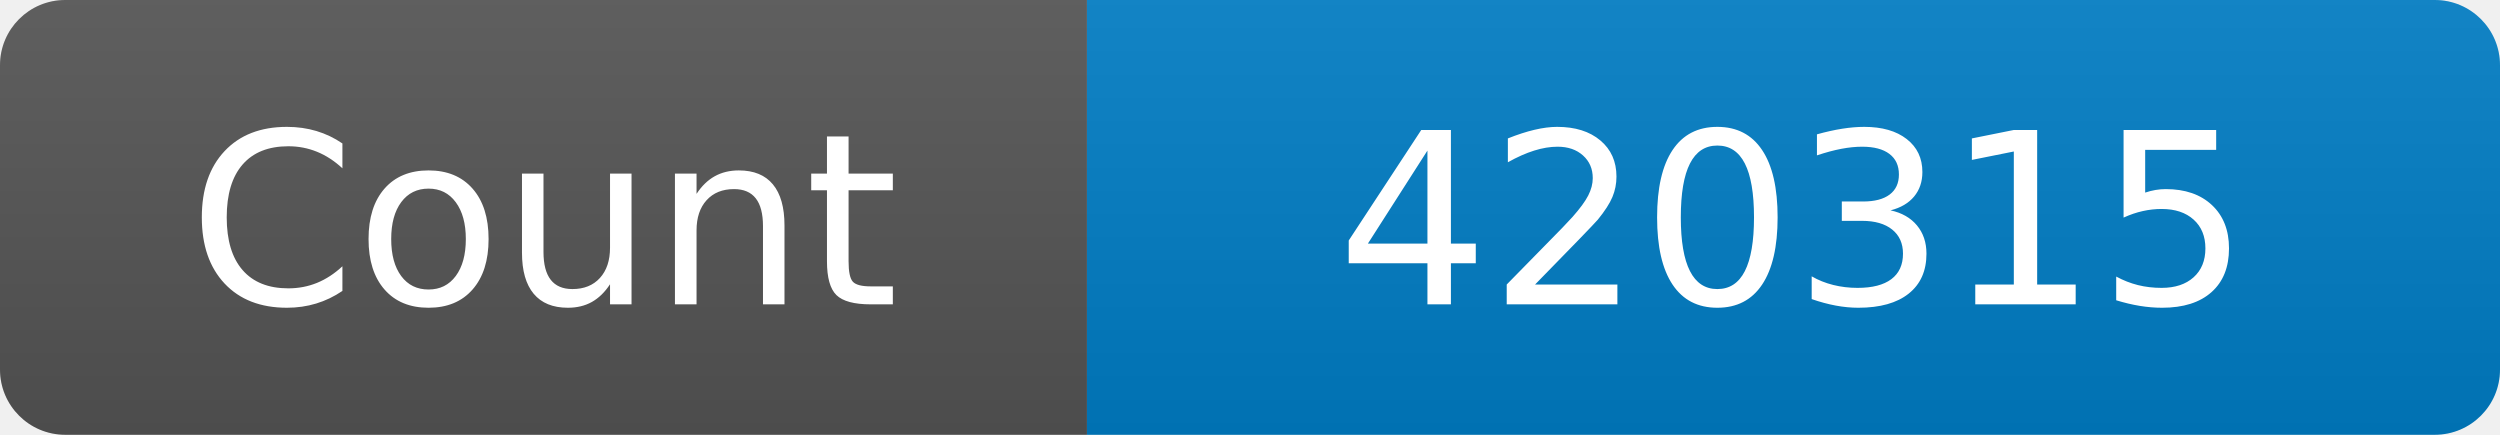
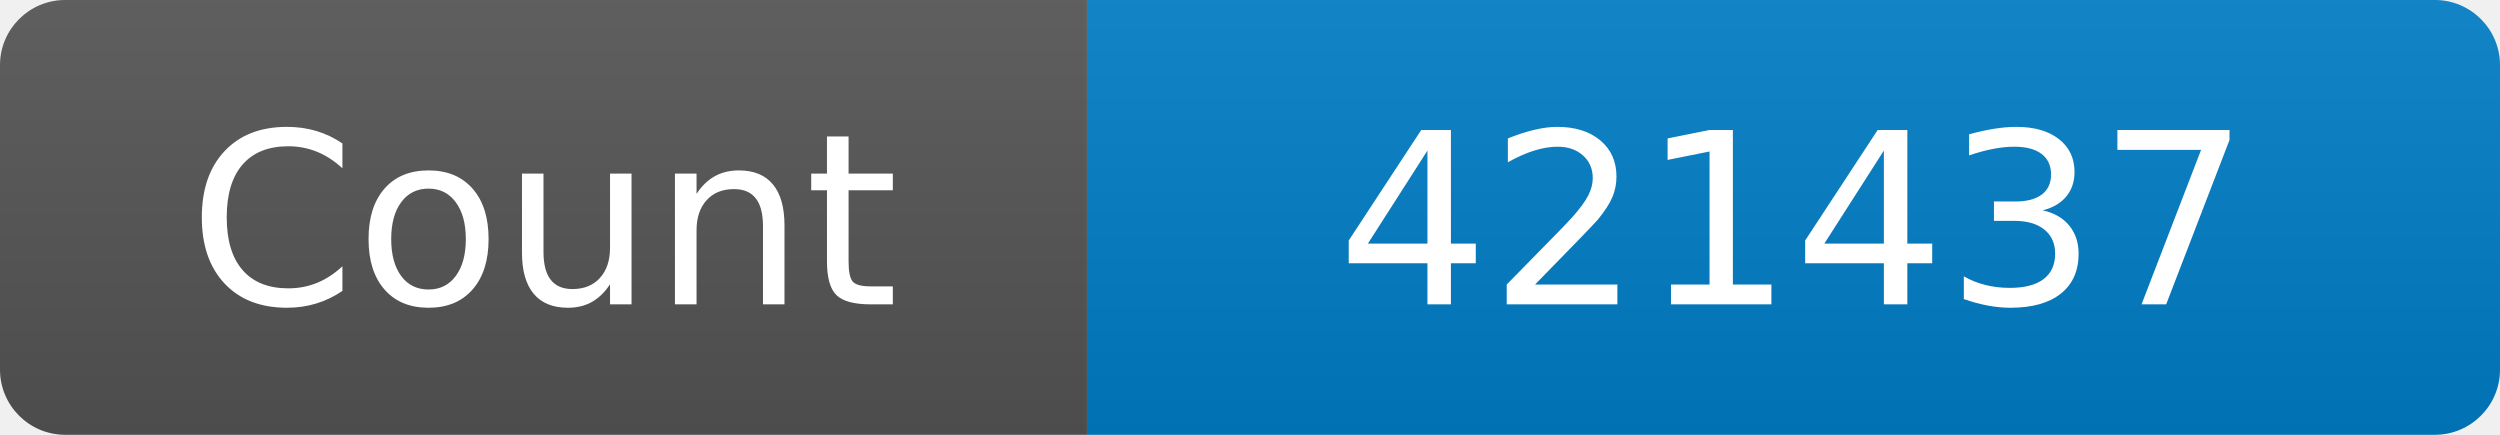
<svg xmlns="http://www.w3.org/2000/svg" width="115" height="20" role="img" aria-label="Maintained?: yes">
  <linearGradient id="s" x2="0" y2="100%">
    <stop offset="0" stop-color="#bbb" stop-opacity=".1" />
    <stop offset="1" stop-opacity=".1" />
  </linearGradient>
  <clipPath id="r">
    <rect width="115" height="20" rx="3" fill="#fff" />
  </clipPath>
  <g clip-path="url(#r)">
    <rect width="50" height="20" fill="#555" />
    <rect x="50" width="160" height="20" fill="#007ec6" />
    <rect width="115" height="20" fill="url(#s)" />
  </g>
  <g fill="#fff" text-anchor="middle" font-family="Verdana,Geneva,DejaVu Sans,sans-serif" font-size="110">
    <text x="250" y="140" transform="scale(.1)" fill="#fff">Count</text>
-     <text x="825" y="140" transform="scale(.1)" fill="#fff">420315</text>
+     <text x="825" y="140" transform="scale(.1)" fill="#fff">421437</text>
  </g>
</svg>
